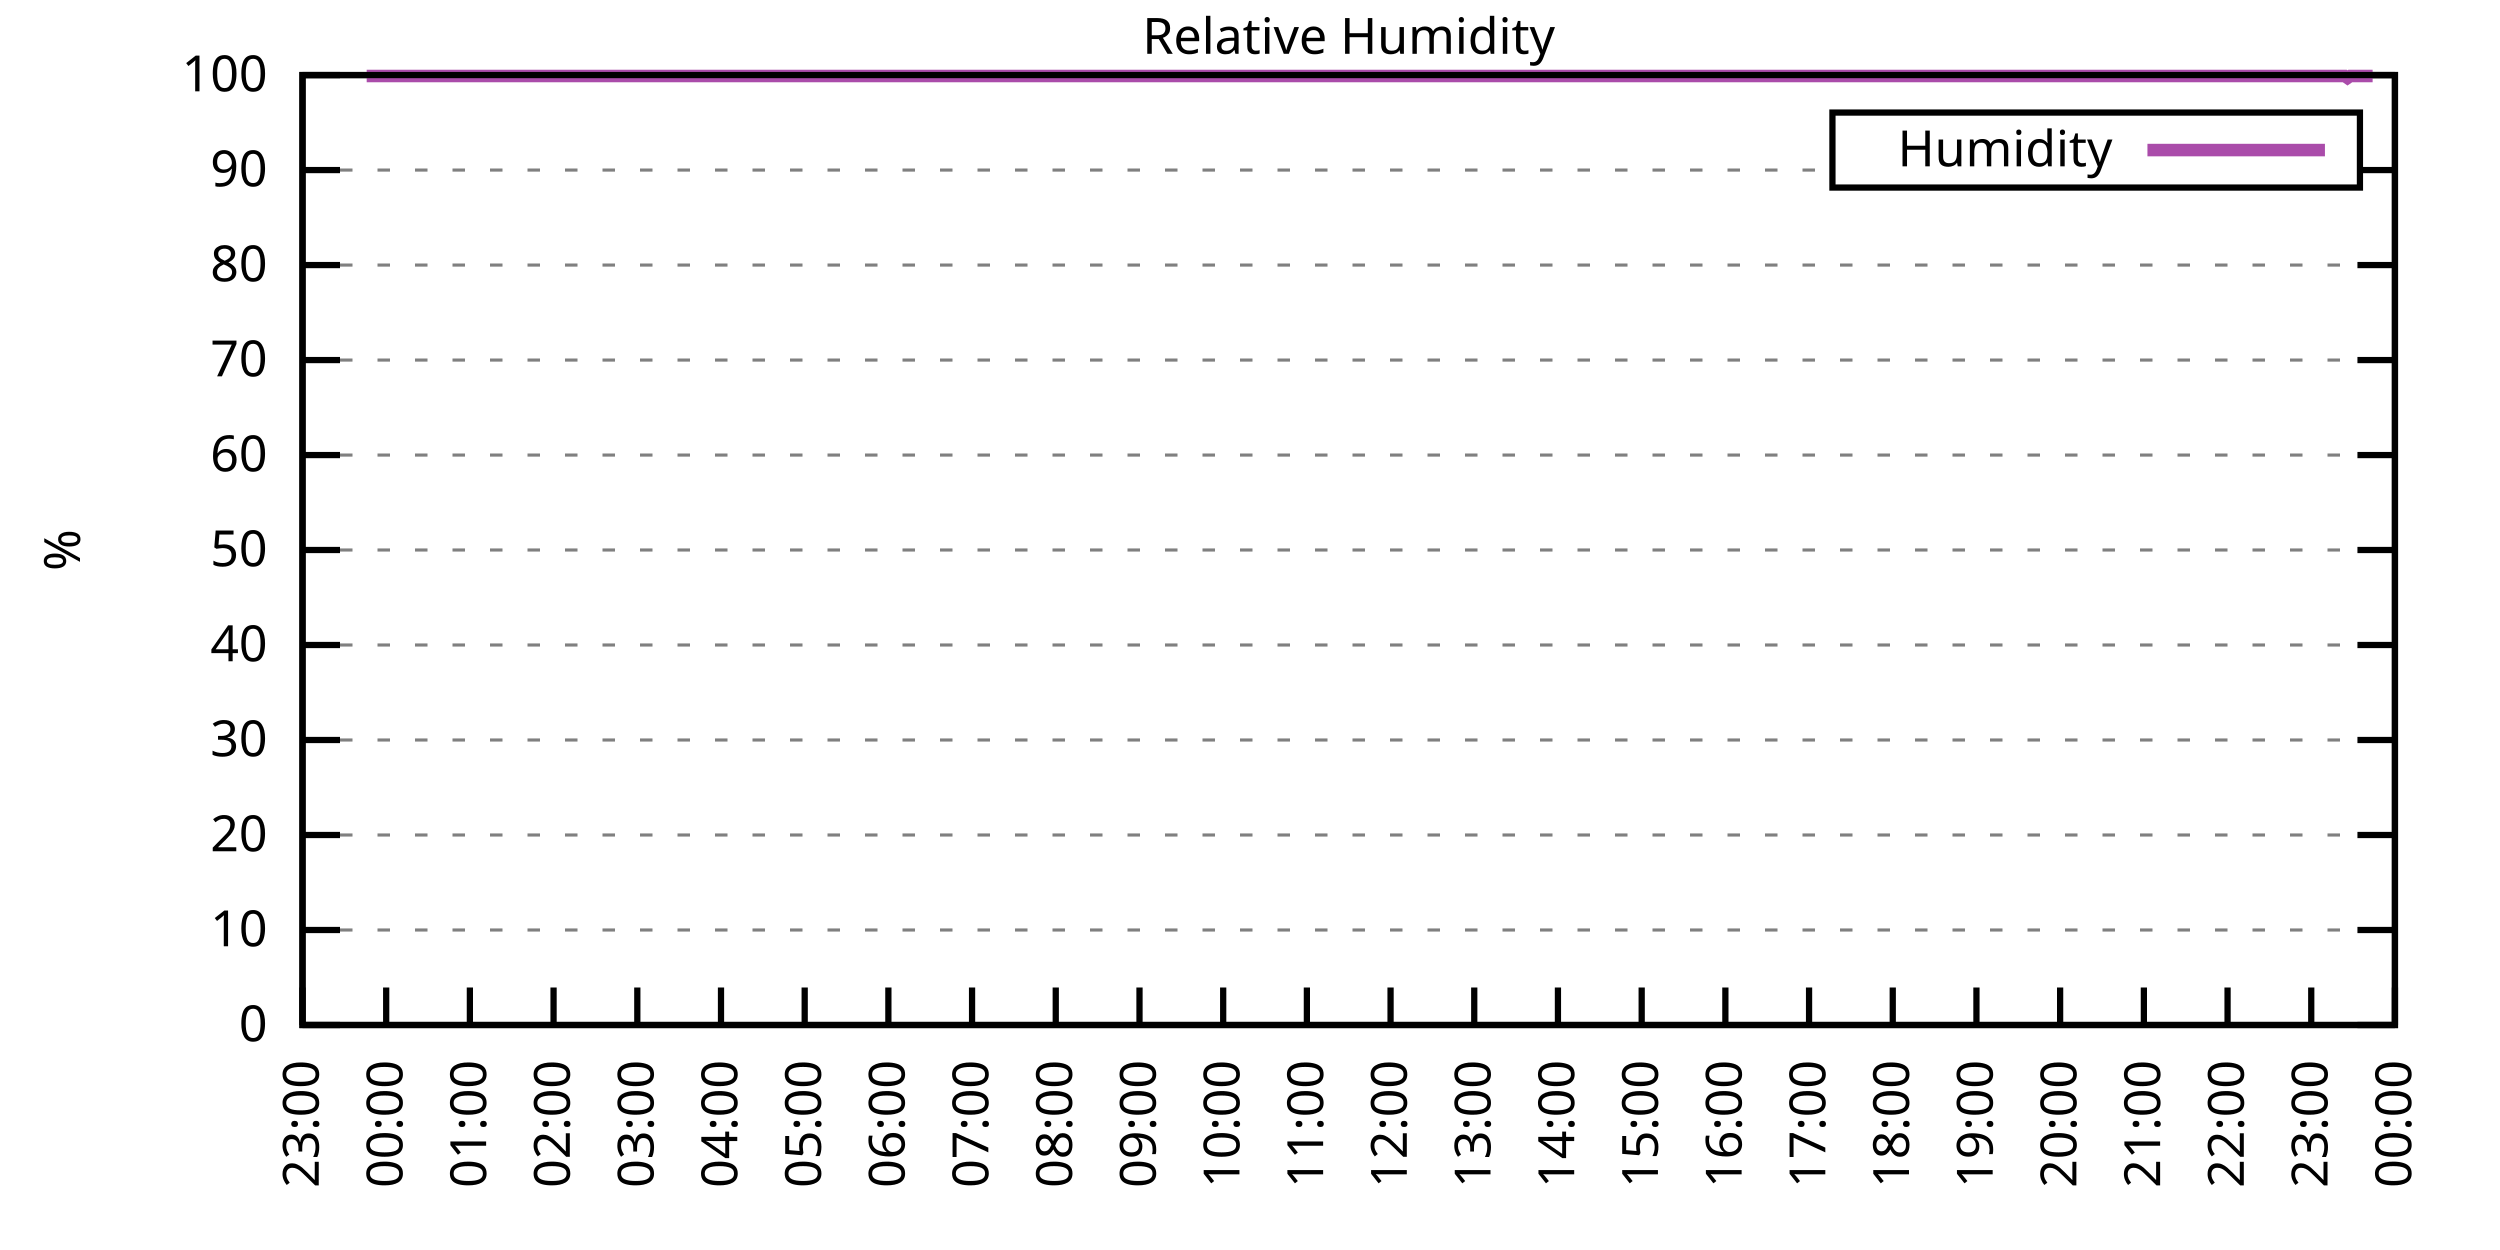
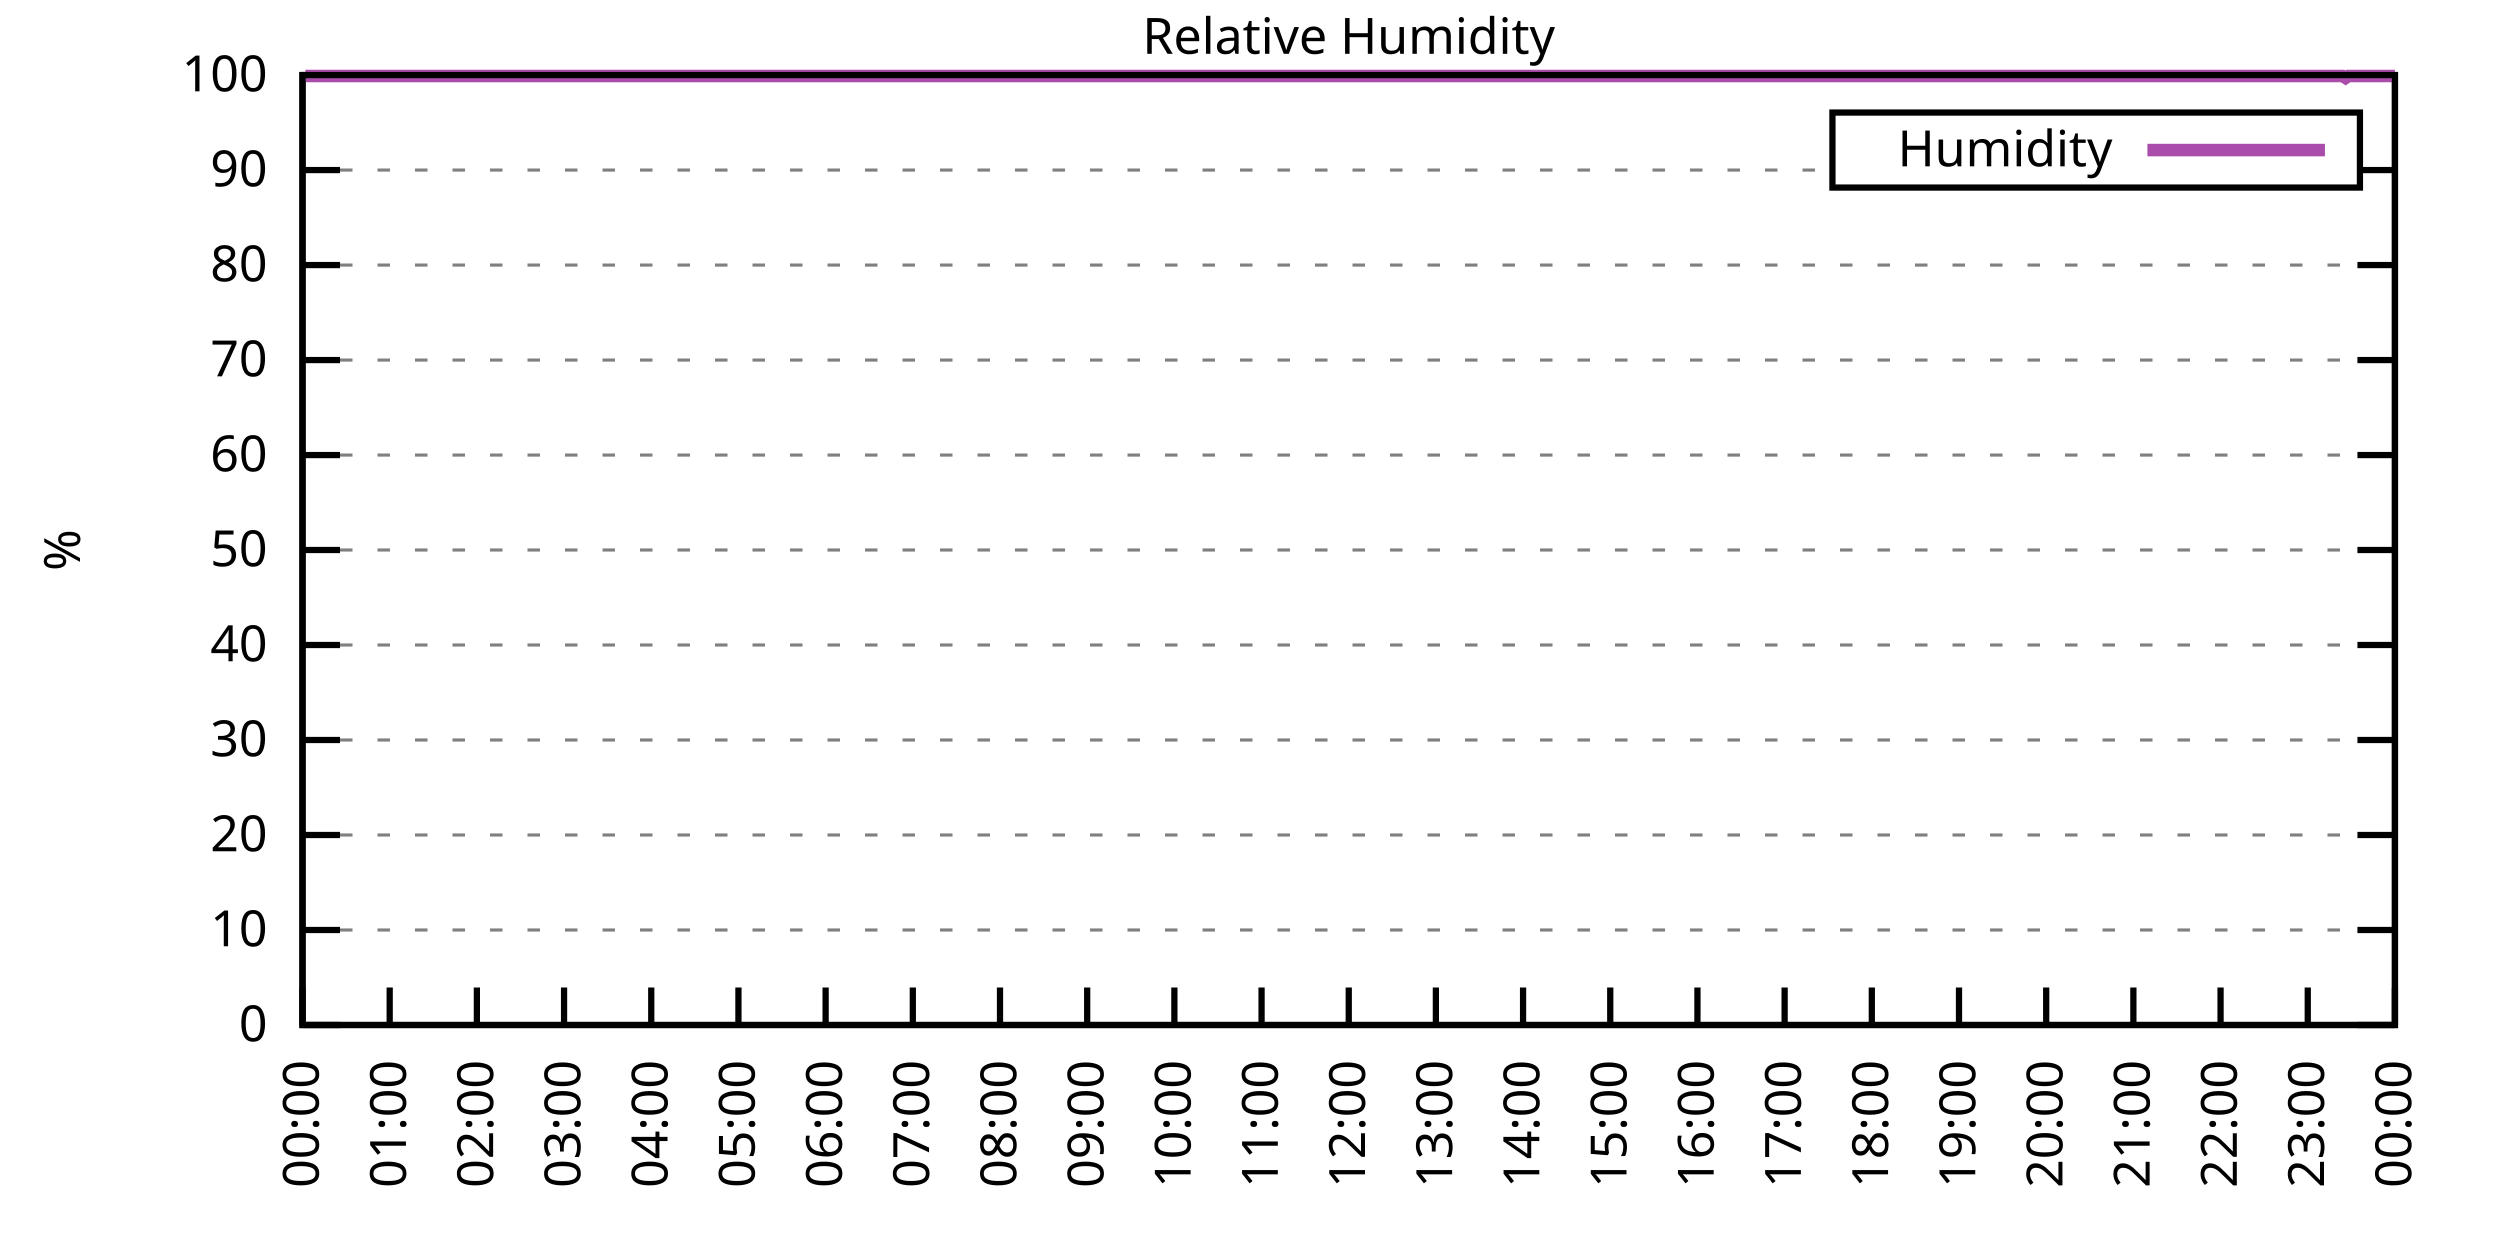
<svg xmlns="http://www.w3.org/2000/svg" xmlns:xlink="http://www.w3.org/1999/xlink" width="400" height="200" viewBox="0 0 400 200">
  <g id="gnuplot_canvas">
    <rect x="0" y="0" width="400" height="200" fill="none" />
    <defs>
      <circle id="gpDot" r="0.5" stroke-width="0.5" stroke="currentColor" />
      <path id="gpPt0" stroke-width="0.333" stroke="currentColor" d="M-1,0 h2 M0,-1 v2" />
      <path id="gpPt1" stroke-width="0.333" stroke="currentColor" d="M-1,-1 L1,1 M1,-1 L-1,1" />
      <path id="gpPt2" stroke-width="0.333" stroke="currentColor" d="M-1,0 L1,0 M0,-1 L0,1 M-1,-1 L1,1 M-1,1 L1,-1" />
      <rect id="gpPt3" stroke-width="0.333" stroke="currentColor" x="-1" y="-1" width="2" height="2" />
      <rect id="gpPt4" stroke-width="0.333" stroke="currentColor" fill="currentColor" x="-1" y="-1" width="2" height="2" />
      <circle id="gpPt5" stroke-width="0.333" stroke="currentColor" cx="0" cy="0" r="1" />
      <use xlink:href="#gpPt5" id="gpPt6" fill="currentColor" stroke="none" />
      <path id="gpPt7" stroke-width="0.333" stroke="currentColor" d="M0,-1.33 L-1.33,0.67 L1.33,0.67 z" />
      <use xlink:href="#gpPt7" id="gpPt8" fill="currentColor" stroke="none" />
      <use xlink:href="#gpPt7" id="gpPt9" stroke="currentColor" transform="rotate(180)" />
      <use xlink:href="#gpPt9" id="gpPt10" fill="currentColor" stroke="none" />
      <use xlink:href="#gpPt3" id="gpPt11" stroke="currentColor" transform="rotate(45)" />
      <use xlink:href="#gpPt11" id="gpPt12" fill="currentColor" stroke="none" />
      <path id="gpPt13" stroke-width="0.333" stroke="currentColor" d="M0,1.330 L1.265,0.411 L0.782,-1.067 L-0.782,-1.076 L-1.265,0.411 z" />
      <use xlink:href="#gpPt13" id="gpPt14" fill="currentColor" stroke="none" />
      <filter id="textbox" filterUnits="objectBoundingBox" x="0" y="0" height="1" width="1">
        <feFlood flood-color="white" flood-opacity="1" result="bgnd" />
        <feComposite in="SourceGraphic" in2="bgnd" operator="atop" />
      </filter>
      <filter id="greybox" filterUnits="objectBoundingBox" x="0" y="0" height="1" width="1">
        <feFlood flood-color="lightgrey" flood-opacity="1" result="grey" />
        <feComposite in="SourceGraphic" in2="grey" operator="atop" />
      </filter>
    </defs>
    <g fill="none" color="white" stroke="currentColor" stroke-width="1.00" stroke-linecap="butt" stroke-linejoin="miter">
</g>
    <g fill="none" color="black" stroke="currentColor" stroke-width="1.00" stroke-linecap="butt" stroke-linejoin="miter">
      <g stroke="none" shape-rendering="crispEdges">
        <polygon fill="rgb(255, 255, 255)" points="48.40,164.00 383.18,164.00 383.18,12.02 48.40,12.02 " />
      </g>
    </g>
    <g fill="none" color="black" stroke="currentColor" stroke-width="1.00" stroke-linecap="butt" stroke-linejoin="miter">
</g>
    <g fill="none" color="black" stroke="black" stroke-width="0.50" stroke-linecap="butt" stroke-linejoin="miter">
</g>
    <g fill="none" color="gray" stroke="currentColor" stroke-width="0.50" stroke-linecap="butt" stroke-linejoin="miter">
      <path stroke="gray" stroke-dasharray="2,4" class="gridline" d="M48.40,164.00 L383.19,164.00  " />
    </g>
    <g fill="none" color="gray" stroke="gray" stroke-width="1.00" stroke-linecap="butt" stroke-linejoin="miter">
</g>
    <g fill="none" color="black" stroke="currentColor" stroke-width="1.00" stroke-linecap="butt" stroke-linejoin="miter">
      <path stroke="black" d="M48.40,164.00 L54.40,164.00 M383.19,164.00 L377.19,164.00  " />
      <g transform="translate(42.80,166.60)" stroke="none" fill="black" font-family="Sans" font-size="8.00" text-anchor="end">
        <text>
          <tspan font-family="Sans"> 0</tspan>
        </text>
      </g>
    </g>
    <g fill="none" color="black" stroke="currentColor" stroke-width="1.00" stroke-linecap="butt" stroke-linejoin="miter">
</g>
    <g fill="none" color="black" stroke="black" stroke-width="0.50" stroke-linecap="butt" stroke-linejoin="miter">
</g>
    <g fill="none" color="gray" stroke="currentColor" stroke-width="0.50" stroke-linecap="butt" stroke-linejoin="miter">
      <path stroke="gray" stroke-dasharray="2,4" class="gridline" d="M48.40,148.80 L383.19,148.80  " />
    </g>
    <g fill="none" color="gray" stroke="gray" stroke-width="1.00" stroke-linecap="butt" stroke-linejoin="miter">
</g>
    <g fill="none" color="black" stroke="currentColor" stroke-width="1.00" stroke-linecap="butt" stroke-linejoin="miter">
      <path stroke="black" d="M48.40,148.80 L54.40,148.80 M383.19,148.80 L377.19,148.80  " />
      <g transform="translate(42.80,151.40)" stroke="none" fill="black" font-family="Sans" font-size="8.00" text-anchor="end">
        <text>
          <tspan font-family="Sans"> 10</tspan>
        </text>
      </g>
    </g>
    <g fill="none" color="black" stroke="currentColor" stroke-width="1.00" stroke-linecap="butt" stroke-linejoin="miter">
</g>
    <g fill="none" color="black" stroke="black" stroke-width="0.50" stroke-linecap="butt" stroke-linejoin="miter">
</g>
    <g fill="none" color="gray" stroke="currentColor" stroke-width="0.50" stroke-linecap="butt" stroke-linejoin="miter">
      <path stroke="gray" stroke-dasharray="2,4" class="gridline" d="M48.40,133.60 L383.19,133.60  " />
    </g>
    <g fill="none" color="gray" stroke="gray" stroke-width="1.00" stroke-linecap="butt" stroke-linejoin="miter">
</g>
    <g fill="none" color="black" stroke="currentColor" stroke-width="1.00" stroke-linecap="butt" stroke-linejoin="miter">
      <path stroke="black" d="M48.40,133.60 L54.40,133.60 M383.19,133.60 L377.19,133.60  " />
      <g transform="translate(42.80,136.20)" stroke="none" fill="black" font-family="Sans" font-size="8.00" text-anchor="end">
        <text>
          <tspan font-family="Sans"> 20</tspan>
        </text>
      </g>
    </g>
    <g fill="none" color="black" stroke="currentColor" stroke-width="1.00" stroke-linecap="butt" stroke-linejoin="miter">
</g>
    <g fill="none" color="black" stroke="black" stroke-width="0.50" stroke-linecap="butt" stroke-linejoin="miter">
</g>
    <g fill="none" color="gray" stroke="currentColor" stroke-width="0.50" stroke-linecap="butt" stroke-linejoin="miter">
      <path stroke="gray" stroke-dasharray="2,4" class="gridline" d="M48.40,118.40 L383.19,118.40  " />
    </g>
    <g fill="none" color="gray" stroke="gray" stroke-width="1.00" stroke-linecap="butt" stroke-linejoin="miter">
</g>
    <g fill="none" color="black" stroke="currentColor" stroke-width="1.00" stroke-linecap="butt" stroke-linejoin="miter">
      <path stroke="black" d="M48.40,118.40 L54.40,118.40 M383.19,118.40 L377.19,118.40  " />
      <g transform="translate(42.80,121.00)" stroke="none" fill="black" font-family="Sans" font-size="8.00" text-anchor="end">
        <text>
          <tspan font-family="Sans"> 30</tspan>
        </text>
      </g>
    </g>
    <g fill="none" color="black" stroke="currentColor" stroke-width="1.00" stroke-linecap="butt" stroke-linejoin="miter">
</g>
    <g fill="none" color="black" stroke="black" stroke-width="0.50" stroke-linecap="butt" stroke-linejoin="miter">
</g>
    <g fill="none" color="gray" stroke="currentColor" stroke-width="0.50" stroke-linecap="butt" stroke-linejoin="miter">
      <path stroke="gray" stroke-dasharray="2,4" class="gridline" d="M48.40,103.20 L383.19,103.20  " />
    </g>
    <g fill="none" color="gray" stroke="gray" stroke-width="1.00" stroke-linecap="butt" stroke-linejoin="miter">
</g>
    <g fill="none" color="black" stroke="currentColor" stroke-width="1.00" stroke-linecap="butt" stroke-linejoin="miter">
      <path stroke="black" d="M48.40,103.20 L54.40,103.20 M383.19,103.20 L377.19,103.20  " />
      <g transform="translate(42.80,105.80)" stroke="none" fill="black" font-family="Sans" font-size="8.00" text-anchor="end">
        <text>
          <tspan font-family="Sans"> 40</tspan>
        </text>
      </g>
    </g>
    <g fill="none" color="black" stroke="currentColor" stroke-width="1.00" stroke-linecap="butt" stroke-linejoin="miter">
</g>
    <g fill="none" color="black" stroke="black" stroke-width="0.50" stroke-linecap="butt" stroke-linejoin="miter">
</g>
    <g fill="none" color="gray" stroke="currentColor" stroke-width="0.50" stroke-linecap="butt" stroke-linejoin="miter">
      <path stroke="gray" stroke-dasharray="2,4" class="gridline" d="M48.40,88.00 L383.19,88.00  " />
    </g>
    <g fill="none" color="gray" stroke="gray" stroke-width="1.00" stroke-linecap="butt" stroke-linejoin="miter">
</g>
    <g fill="none" color="black" stroke="currentColor" stroke-width="1.00" stroke-linecap="butt" stroke-linejoin="miter">
      <path stroke="black" d="M48.40,88.00 L54.40,88.00 M383.19,88.00 L377.19,88.00  " />
      <g transform="translate(42.80,90.60)" stroke="none" fill="black" font-family="Sans" font-size="8.00" text-anchor="end">
        <text>
          <tspan font-family="Sans"> 50</tspan>
        </text>
      </g>
    </g>
    <g fill="none" color="black" stroke="currentColor" stroke-width="1.00" stroke-linecap="butt" stroke-linejoin="miter">
</g>
    <g fill="none" color="black" stroke="black" stroke-width="0.50" stroke-linecap="butt" stroke-linejoin="miter">
</g>
    <g fill="none" color="gray" stroke="currentColor" stroke-width="0.50" stroke-linecap="butt" stroke-linejoin="miter">
      <path stroke="gray" stroke-dasharray="2,4" class="gridline" d="M48.40,72.81 L383.19,72.81  " />
    </g>
    <g fill="none" color="gray" stroke="gray" stroke-width="1.00" stroke-linecap="butt" stroke-linejoin="miter">
</g>
    <g fill="none" color="black" stroke="currentColor" stroke-width="1.00" stroke-linecap="butt" stroke-linejoin="miter">
      <path stroke="black" d="M48.40,72.81 L54.40,72.81 M383.19,72.81 L377.19,72.81  " />
      <g transform="translate(42.80,75.41)" stroke="none" fill="black" font-family="Sans" font-size="8.00" text-anchor="end">
        <text>
          <tspan font-family="Sans"> 60</tspan>
        </text>
      </g>
    </g>
    <g fill="none" color="black" stroke="currentColor" stroke-width="1.00" stroke-linecap="butt" stroke-linejoin="miter">
</g>
    <g fill="none" color="black" stroke="black" stroke-width="0.50" stroke-linecap="butt" stroke-linejoin="miter">
</g>
    <g fill="none" color="gray" stroke="currentColor" stroke-width="0.50" stroke-linecap="butt" stroke-linejoin="miter">
      <path stroke="gray" stroke-dasharray="2,4" class="gridline" d="M48.40,57.61 L383.19,57.61  " />
    </g>
    <g fill="none" color="gray" stroke="gray" stroke-width="1.00" stroke-linecap="butt" stroke-linejoin="miter">
</g>
    <g fill="none" color="black" stroke="currentColor" stroke-width="1.00" stroke-linecap="butt" stroke-linejoin="miter">
      <path stroke="black" d="M48.40,57.61 L54.40,57.61 M383.19,57.61 L377.19,57.61  " />
      <g transform="translate(42.80,60.21)" stroke="none" fill="black" font-family="Sans" font-size="8.00" text-anchor="end">
        <text>
          <tspan font-family="Sans"> 70</tspan>
        </text>
      </g>
    </g>
    <g fill="none" color="black" stroke="currentColor" stroke-width="1.00" stroke-linecap="butt" stroke-linejoin="miter">
</g>
    <g fill="none" color="black" stroke="black" stroke-width="0.50" stroke-linecap="butt" stroke-linejoin="miter">
</g>
    <g fill="none" color="gray" stroke="currentColor" stroke-width="0.50" stroke-linecap="butt" stroke-linejoin="miter">
      <path stroke="gray" stroke-dasharray="2,4" class="gridline" d="M48.40,42.41 L383.19,42.41  " />
    </g>
    <g fill="none" color="gray" stroke="gray" stroke-width="1.00" stroke-linecap="butt" stroke-linejoin="miter">
</g>
    <g fill="none" color="black" stroke="currentColor" stroke-width="1.00" stroke-linecap="butt" stroke-linejoin="miter">
      <path stroke="black" d="M48.40,42.41 L54.40,42.41 M383.19,42.41 L377.19,42.41  " />
      <g transform="translate(42.80,45.01)" stroke="none" fill="black" font-family="Sans" font-size="8.00" text-anchor="end">
        <text>
          <tspan font-family="Sans"> 80</tspan>
        </text>
      </g>
    </g>
    <g fill="none" color="black" stroke="currentColor" stroke-width="1.00" stroke-linecap="butt" stroke-linejoin="miter">
</g>
    <g fill="none" color="black" stroke="black" stroke-width="0.50" stroke-linecap="butt" stroke-linejoin="miter">
</g>
    <g fill="none" color="gray" stroke="currentColor" stroke-width="0.50" stroke-linecap="butt" stroke-linejoin="miter">
      <path stroke="gray" stroke-dasharray="2,4" class="gridline" d="M48.40,27.21 L293.19,27.21 M377.59,27.21 L383.19,27.21  " />
    </g>
    <g fill="none" color="gray" stroke="gray" stroke-width="1.00" stroke-linecap="butt" stroke-linejoin="miter">
</g>
    <g fill="none" color="black" stroke="currentColor" stroke-width="1.00" stroke-linecap="butt" stroke-linejoin="miter">
      <path stroke="black" d="M48.40,27.21 L54.40,27.21 M383.19,27.21 L377.19,27.21  " />
      <g transform="translate(42.80,29.81)" stroke="none" fill="black" font-family="Sans" font-size="8.00" text-anchor="end">
        <text>
          <tspan font-family="Sans"> 90</tspan>
        </text>
      </g>
    </g>
    <g fill="none" color="black" stroke="currentColor" stroke-width="1.00" stroke-linecap="butt" stroke-linejoin="miter">
</g>
    <g fill="none" color="black" stroke="black" stroke-width="0.50" stroke-linecap="butt" stroke-linejoin="miter">
</g>
    <g fill="none" color="gray" stroke="currentColor" stroke-width="0.50" stroke-linecap="butt" stroke-linejoin="miter">
      <path stroke="gray" stroke-dasharray="2,4" class="gridline" d="M48.40,12.01 L383.19,12.01  " />
    </g>
    <g fill="none" color="gray" stroke="gray" stroke-width="1.00" stroke-linecap="butt" stroke-linejoin="miter">
</g>
    <g fill="none" color="black" stroke="currentColor" stroke-width="1.00" stroke-linecap="butt" stroke-linejoin="miter">
      <path stroke="black" d="M48.40,12.01 L54.40,12.01 M383.19,12.01 L377.19,12.01  " />
      <g transform="translate(42.80,14.61)" stroke="none" fill="black" font-family="Sans" font-size="8.00" text-anchor="end">
        <text>
          <tspan font-family="Sans"> 100</tspan>
        </text>
      </g>
    </g>
    <g fill="none" color="black" stroke="currentColor" stroke-width="1.00" stroke-linecap="butt" stroke-linejoin="miter">
      <path stroke="black" d="M48.40,164.00 L48.40,158.00  " />
      <g transform="translate(51.00,169.60) rotate(270.00)" stroke="none" fill="black" font-family="Sans" font-size="8.00" text-anchor="end">
        <text>
-           <tspan font-family="Sans">23:00</tspan>
-         </text>
-       </g>
-     </g>
-     <g fill="none" color="black" stroke="currentColor" stroke-width="1.00" stroke-linecap="butt" stroke-linejoin="miter">
-       <path stroke="black" d="M61.79,164.00 L61.79,158.00  " />
-       <g transform="translate(64.39,169.60) rotate(270.00)" stroke="none" fill="black" font-family="Sans" font-size="8.00" text-anchor="end">
-         <text>
          <tspan font-family="Sans">00:00</tspan>
        </text>
      </g>
    </g>
    <g fill="none" color="black" stroke="currentColor" stroke-width="1.00" stroke-linecap="butt" stroke-linejoin="miter">
-       <path stroke="black" d="M75.18,164.00 L75.18,158.00  " />
-       <g transform="translate(77.78,169.60) rotate(270.00)" stroke="none" fill="black" font-family="Sans" font-size="8.00" text-anchor="end">
+       <path stroke="black" d="M62.35,164.00 L62.35,158.00  " />
+       <g transform="translate(64.95,169.60) rotate(270.00)" stroke="none" fill="black" font-family="Sans" font-size="8.00" text-anchor="end">
        <text>
          <tspan font-family="Sans">01:00</tspan>
        </text>
      </g>
    </g>
    <g fill="none" color="black" stroke="currentColor" stroke-width="1.00" stroke-linecap="butt" stroke-linejoin="miter">
-       <path stroke="black" d="M88.57,164.00 L88.57,158.00  " />
-       <g transform="translate(91.17,169.60) rotate(270.00)" stroke="none" fill="black" font-family="Sans" font-size="8.00" text-anchor="end">
+       <path stroke="black" d="M76.30,164.00 L76.30,158.00  " />
+       <g transform="translate(78.90,169.60) rotate(270.00)" stroke="none" fill="black" font-family="Sans" font-size="8.00" text-anchor="end">
        <text>
          <tspan font-family="Sans">02:00</tspan>
        </text>
      </g>
    </g>
    <g fill="none" color="black" stroke="currentColor" stroke-width="1.00" stroke-linecap="butt" stroke-linejoin="miter">
-       <path stroke="black" d="M101.97,164.00 L101.97,158.00  " />
-       <g transform="translate(104.57,169.60) rotate(270.00)" stroke="none" fill="black" font-family="Sans" font-size="8.00" text-anchor="end">
+       <path stroke="black" d="M90.25,164.00 L90.25,158.00  " />
+       <g transform="translate(92.85,169.60) rotate(270.00)" stroke="none" fill="black" font-family="Sans" font-size="8.00" text-anchor="end">
        <text>
          <tspan font-family="Sans">03:00</tspan>
        </text>
      </g>
    </g>
    <g fill="none" color="black" stroke="currentColor" stroke-width="1.00" stroke-linecap="butt" stroke-linejoin="miter">
-       <path stroke="black" d="M115.36,164.00 L115.36,158.00  " />
-       <g transform="translate(117.96,169.60) rotate(270.00)" stroke="none" fill="black" font-family="Sans" font-size="8.00" text-anchor="end">
+       <path stroke="black" d="M104.20,164.00 L104.20,158.00  " />
+       <g transform="translate(106.80,169.60) rotate(270.00)" stroke="none" fill="black" font-family="Sans" font-size="8.00" text-anchor="end">
        <text>
          <tspan font-family="Sans">04:00</tspan>
        </text>
      </g>
    </g>
    <g fill="none" color="black" stroke="currentColor" stroke-width="1.00" stroke-linecap="butt" stroke-linejoin="miter">
-       <path stroke="black" d="M128.75,164.00 L128.75,158.00  " />
-       <g transform="translate(131.35,169.60) rotate(270.00)" stroke="none" fill="black" font-family="Sans" font-size="8.00" text-anchor="end">
+       <path stroke="black" d="M118.15,164.00 L118.15,158.00  " />
+       <g transform="translate(120.75,169.60) rotate(270.00)" stroke="none" fill="black" font-family="Sans" font-size="8.00" text-anchor="end">
        <text>
          <tspan font-family="Sans">05:00</tspan>
        </text>
      </g>
    </g>
    <g fill="none" color="black" stroke="currentColor" stroke-width="1.00" stroke-linecap="butt" stroke-linejoin="miter">
-       <path stroke="black" d="M142.14,164.00 L142.14,158.00  " />
-       <g transform="translate(144.74,169.60) rotate(270.00)" stroke="none" fill="black" font-family="Sans" font-size="8.00" text-anchor="end">
+       <path stroke="black" d="M132.10,164.00 L132.10,158.00  " />
+       <g transform="translate(134.70,169.60) rotate(270.00)" stroke="none" fill="black" font-family="Sans" font-size="8.00" text-anchor="end">
        <text>
          <tspan font-family="Sans">06:00</tspan>
        </text>
      </g>
    </g>
    <g fill="none" color="black" stroke="currentColor" stroke-width="1.00" stroke-linecap="butt" stroke-linejoin="miter">
-       <path stroke="black" d="M155.53,164.00 L155.53,158.00  " />
-       <g transform="translate(158.13,169.60) rotate(270.00)" stroke="none" fill="black" font-family="Sans" font-size="8.00" text-anchor="end">
+       <path stroke="black" d="M146.05,164.00 L146.05,158.00  " />
+       <g transform="translate(148.65,169.60) rotate(270.00)" stroke="none" fill="black" font-family="Sans" font-size="8.00" text-anchor="end">
        <text>
          <tspan font-family="Sans">07:00</tspan>
        </text>
      </g>
    </g>
    <g fill="none" color="black" stroke="currentColor" stroke-width="1.00" stroke-linecap="butt" stroke-linejoin="miter">
-       <path stroke="black" d="M168.92,164.00 L168.92,158.00  " />
-       <g transform="translate(171.52,169.60) rotate(270.00)" stroke="none" fill="black" font-family="Sans" font-size="8.00" text-anchor="end">
+       <path stroke="black" d="M160.00,164.00 L160.00,158.00  " />
+       <g transform="translate(162.60,169.60) rotate(270.00)" stroke="none" fill="black" font-family="Sans" font-size="8.00" text-anchor="end">
        <text>
          <tspan font-family="Sans">08:00</tspan>
        </text>
      </g>
    </g>
    <g fill="none" color="black" stroke="currentColor" stroke-width="1.00" stroke-linecap="butt" stroke-linejoin="miter">
-       <path stroke="black" d="M182.32,164.00 L182.32,158.00  " />
-       <g transform="translate(184.92,169.60) rotate(270.00)" stroke="none" fill="black" font-family="Sans" font-size="8.00" text-anchor="end">
+       <path stroke="black" d="M173.95,164.00 L173.95,158.00  " />
+       <g transform="translate(176.55,169.60) rotate(270.00)" stroke="none" fill="black" font-family="Sans" font-size="8.00" text-anchor="end">
        <text>
          <tspan font-family="Sans">09:00</tspan>
        </text>
      </g>
    </g>
    <g fill="none" color="black" stroke="currentColor" stroke-width="1.00" stroke-linecap="butt" stroke-linejoin="miter">
-       <path stroke="black" d="M195.71,164.00 L195.71,158.00  " />
-       <g transform="translate(198.31,169.60) rotate(270.00)" stroke="none" fill="black" font-family="Sans" font-size="8.00" text-anchor="end">
+       <path stroke="black" d="M187.90,164.00 L187.90,158.00  " />
+       <g transform="translate(190.50,169.60) rotate(270.00)" stroke="none" fill="black" font-family="Sans" font-size="8.00" text-anchor="end">
        <text>
          <tspan font-family="Sans">10:00</tspan>
        </text>
      </g>
    </g>
    <g fill="none" color="black" stroke="currentColor" stroke-width="1.00" stroke-linecap="butt" stroke-linejoin="miter">
-       <path stroke="black" d="M209.10,164.00 L209.10,158.00  " />
-       <g transform="translate(211.70,169.60) rotate(270.00)" stroke="none" fill="black" font-family="Sans" font-size="8.00" text-anchor="end">
+       <path stroke="black" d="M201.85,164.00 L201.85,158.00  " />
+       <g transform="translate(204.45,169.60) rotate(270.00)" stroke="none" fill="black" font-family="Sans" font-size="8.00" text-anchor="end">
        <text>
          <tspan font-family="Sans">11:00</tspan>
        </text>
      </g>
    </g>
    <g fill="none" color="black" stroke="currentColor" stroke-width="1.00" stroke-linecap="butt" stroke-linejoin="miter">
-       <path stroke="black" d="M222.49,164.00 L222.49,158.00  " />
-       <g transform="translate(225.09,169.60) rotate(270.00)" stroke="none" fill="black" font-family="Sans" font-size="8.00" text-anchor="end">
+       <path stroke="black" d="M215.80,164.00 L215.80,158.00  " />
+       <g transform="translate(218.40,169.60) rotate(270.00)" stroke="none" fill="black" font-family="Sans" font-size="8.00" text-anchor="end">
        <text>
          <tspan font-family="Sans">12:00</tspan>
        </text>
      </g>
    </g>
    <g fill="none" color="black" stroke="currentColor" stroke-width="1.00" stroke-linecap="butt" stroke-linejoin="miter">
-       <path stroke="black" d="M235.88,164.00 L235.88,158.00  " />
-       <g transform="translate(238.48,169.60) rotate(270.00)" stroke="none" fill="black" font-family="Sans" font-size="8.00" text-anchor="end">
+       <path stroke="black" d="M229.74,164.00 L229.74,158.00  " />
+       <g transform="translate(232.34,169.60) rotate(270.00)" stroke="none" fill="black" font-family="Sans" font-size="8.00" text-anchor="end">
        <text>
          <tspan font-family="Sans">13:00</tspan>
        </text>
      </g>
    </g>
    <g fill="none" color="black" stroke="currentColor" stroke-width="1.00" stroke-linecap="butt" stroke-linejoin="miter">
-       <path stroke="black" d="M249.27,164.00 L249.27,158.00  " />
-       <g transform="translate(251.87,169.60) rotate(270.00)" stroke="none" fill="black" font-family="Sans" font-size="8.00" text-anchor="end">
+       <path stroke="black" d="M243.69,164.00 L243.69,158.00  " />
+       <g transform="translate(246.29,169.60) rotate(270.00)" stroke="none" fill="black" font-family="Sans" font-size="8.00" text-anchor="end">
        <text>
          <tspan font-family="Sans">14:00</tspan>
        </text>
      </g>
    </g>
    <g fill="none" color="black" stroke="currentColor" stroke-width="1.00" stroke-linecap="butt" stroke-linejoin="miter">
-       <path stroke="black" d="M262.67,164.00 L262.67,158.00  " />
-       <g transform="translate(265.27,169.60) rotate(270.00)" stroke="none" fill="black" font-family="Sans" font-size="8.00" text-anchor="end">
+       <path stroke="black" d="M257.64,164.00 L257.64,158.00  " />
+       <g transform="translate(260.24,169.60) rotate(270.00)" stroke="none" fill="black" font-family="Sans" font-size="8.00" text-anchor="end">
        <text>
          <tspan font-family="Sans">15:00</tspan>
        </text>
      </g>
    </g>
    <g fill="none" color="black" stroke="currentColor" stroke-width="1.00" stroke-linecap="butt" stroke-linejoin="miter">
-       <path stroke="black" d="M276.06,164.00 L276.06,158.00  " />
-       <g transform="translate(278.66,169.60) rotate(270.00)" stroke="none" fill="black" font-family="Sans" font-size="8.00" text-anchor="end">
+       <path stroke="black" d="M271.59,164.00 L271.59,158.00  " />
+       <g transform="translate(274.19,169.60) rotate(270.00)" stroke="none" fill="black" font-family="Sans" font-size="8.00" text-anchor="end">
        <text>
          <tspan font-family="Sans">16:00</tspan>
        </text>
      </g>
    </g>
    <g fill="none" color="black" stroke="currentColor" stroke-width="1.00" stroke-linecap="butt" stroke-linejoin="miter">
-       <path stroke="black" d="M289.45,164.00 L289.45,158.00  " />
-       <g transform="translate(292.05,169.60) rotate(270.00)" stroke="none" fill="black" font-family="Sans" font-size="8.00" text-anchor="end">
+       <path stroke="black" d="M285.54,164.00 L285.54,158.00  " />
+       <g transform="translate(288.14,169.60) rotate(270.00)" stroke="none" fill="black" font-family="Sans" font-size="8.00" text-anchor="end">
        <text>
          <tspan font-family="Sans">17:00</tspan>
        </text>
      </g>
    </g>
    <g fill="none" color="black" stroke="currentColor" stroke-width="1.00" stroke-linecap="butt" stroke-linejoin="miter">
-       <path stroke="black" d="M302.84,164.00 L302.84,158.00  " />
-       <g transform="translate(305.44,169.60) rotate(270.00)" stroke="none" fill="black" font-family="Sans" font-size="8.00" text-anchor="end">
+       <path stroke="black" d="M299.49,164.00 L299.49,158.00  " />
+       <g transform="translate(302.09,169.60) rotate(270.00)" stroke="none" fill="black" font-family="Sans" font-size="8.00" text-anchor="end">
        <text>
          <tspan font-family="Sans">18:00</tspan>
        </text>
      </g>
    </g>
    <g fill="none" color="black" stroke="currentColor" stroke-width="1.00" stroke-linecap="butt" stroke-linejoin="miter">
-       <path stroke="black" d="M316.23,164.00 L316.23,158.00  " />
-       <g transform="translate(318.83,169.60) rotate(270.00)" stroke="none" fill="black" font-family="Sans" font-size="8.00" text-anchor="end">
+       <path stroke="black" d="M313.44,164.00 L313.44,158.00  " />
+       <g transform="translate(316.04,169.60) rotate(270.00)" stroke="none" fill="black" font-family="Sans" font-size="8.00" text-anchor="end">
        <text>
          <tspan font-family="Sans">19:00</tspan>
        </text>
      </g>
    </g>
    <g fill="none" color="black" stroke="currentColor" stroke-width="1.00" stroke-linecap="butt" stroke-linejoin="miter">
-       <path stroke="black" d="M329.62,164.00 L329.62,158.00  " />
-       <g transform="translate(332.22,169.60) rotate(270.00)" stroke="none" fill="black" font-family="Sans" font-size="8.00" text-anchor="end">
+       <path stroke="black" d="M327.39,164.00 L327.39,158.00  " />
+       <g transform="translate(329.99,169.60) rotate(270.00)" stroke="none" fill="black" font-family="Sans" font-size="8.00" text-anchor="end">
        <text>
          <tspan font-family="Sans">20:00</tspan>
        </text>
      </g>
    </g>
    <g fill="none" color="black" stroke="currentColor" stroke-width="1.00" stroke-linecap="butt" stroke-linejoin="miter">
-       <path stroke="black" d="M343.02,164.00 L343.02,158.00  " />
-       <g transform="translate(345.62,169.60) rotate(270.00)" stroke="none" fill="black" font-family="Sans" font-size="8.00" text-anchor="end">
+       <path stroke="black" d="M341.34,164.00 L341.34,158.00  " />
+       <g transform="translate(343.94,169.60) rotate(270.00)" stroke="none" fill="black" font-family="Sans" font-size="8.00" text-anchor="end">
        <text>
          <tspan font-family="Sans">21:00</tspan>
        </text>
      </g>
    </g>
    <g fill="none" color="black" stroke="currentColor" stroke-width="1.00" stroke-linecap="butt" stroke-linejoin="miter">
-       <path stroke="black" d="M356.41,164.00 L356.41,158.00  " />
-       <g transform="translate(359.01,169.60) rotate(270.00)" stroke="none" fill="black" font-family="Sans" font-size="8.00" text-anchor="end">
+       <path stroke="black" d="M355.29,164.00 L355.29,158.00  " />
+       <g transform="translate(357.89,169.60) rotate(270.00)" stroke="none" fill="black" font-family="Sans" font-size="8.00" text-anchor="end">
        <text>
          <tspan font-family="Sans">22:00</tspan>
        </text>
      </g>
    </g>
    <g fill="none" color="black" stroke="currentColor" stroke-width="1.00" stroke-linecap="butt" stroke-linejoin="miter">
-       <path stroke="black" d="M369.80,164.00 L369.80,158.00  " />
-       <g transform="translate(372.40,169.60) rotate(270.00)" stroke="none" fill="black" font-family="Sans" font-size="8.00" text-anchor="end">
+       <path stroke="black" d="M369.24,164.00 L369.24,158.00  " />
+       <g transform="translate(371.84,169.60) rotate(270.00)" stroke="none" fill="black" font-family="Sans" font-size="8.00" text-anchor="end">
        <text>
          <tspan font-family="Sans">23:00</tspan>
        </text>
      </g>
    </g>
    <g fill="none" color="black" stroke="currentColor" stroke-width="1.00" stroke-linecap="butt" stroke-linejoin="miter">
      <path stroke="black" d="M383.19,164.00 L383.19,158.00  " />
      <g transform="translate(385.79,169.60) rotate(270.00)" stroke="none" fill="black" font-family="Sans" font-size="8.00" text-anchor="end">
        <text>
          <tspan font-family="Sans">00:00</tspan>
        </text>
      </g>
    </g>
    <g fill="none" color="black" stroke="currentColor" stroke-width="1.00" stroke-linecap="butt" stroke-linejoin="miter">
</g>
    <g fill="none" color="black" stroke="currentColor" stroke-width="1.00" stroke-linecap="butt" stroke-linejoin="miter">
      <path stroke="black" d="M48.40,12.01 L48.40,164.00 L383.19,164.00 L383.19,12.01 L48.40,12.01 Z  " />
    </g>
    <g fill="none" color="black" stroke="currentColor" stroke-width="1.00" stroke-linecap="butt" stroke-linejoin="miter">
</g>
    <g fill="none" color="black" stroke="currentColor" stroke-width="1.00" stroke-linecap="butt" stroke-linejoin="miter">
      <path stroke="black" d="M293.19,30.01 L293.19,18.01 L377.59,18.01 L377.59,30.01 L293.19,30.01 Z  " />
    </g>
    <g id="Relative_Humidity_plot_1">
      <g fill="none" color="white" stroke="black" stroke-width="2.00" stroke-linecap="butt" stroke-linejoin="miter">
</g>
      <g fill="none" color="black" stroke="currentColor" stroke-width="2.00" stroke-linecap="butt" stroke-linejoin="miter">
        <g transform="translate(337.99,26.61)" stroke="none" fill="black" font-family="Sans" font-size="8.00" text-anchor="end">
          <text>
            <tspan font-family="Sans">Humidity</tspan>
          </text>
        </g>
      </g>
      <g fill="none" color="black" stroke="currentColor" stroke-width="2.00" stroke-linecap="butt" stroke-linejoin="miter">
-         <path stroke="rgb(170,  76, 170)" d="M343.59,24.01 L371.99,24.01 M58.67,12.16 L59.11,12.16 L59.56,12.16 L60.01,12.16 L60.45,12.16 L60.90,12.16   L61.35,12.16 L61.79,12.16 L62.24,12.16 L62.68,12.16 L63.13,12.16 L63.58,12.16 L64.02,12.16 L64.47,12.16   L64.92,12.16 L65.36,12.16 L65.81,12.16 L66.26,12.16 L66.70,12.16 L67.15,12.16 L67.59,12.16 L68.04,12.16   L68.49,12.16 L68.93,12.16 L69.38,12.16 L69.83,12.16 L70.27,12.16 L70.72,12.16 L71.17,12.16 L71.61,12.16   L72.06,12.16 L72.50,12.16 L72.95,12.16 L73.40,12.16 L73.84,12.16 L74.29,12.16 L74.74,12.16 L75.18,12.16   L75.63,12.16 L76.08,12.16 L76.52,12.16 L76.97,12.16 L77.42,12.16 L77.86,12.16 L78.31,12.16 L78.75,12.16   L79.20,12.16 L79.65,12.16 L80.09,12.16 L80.54,12.16 L80.99,12.16 L81.43,12.16 L81.88,12.16 L82.33,12.16   L82.77,12.16 L83.22,12.16 L83.66,12.16 L84.11,12.16 L84.56,12.16 L85.00,12.16 L85.45,12.16 L85.90,12.16   L86.34,12.16 L86.79,12.16 L87.24,12.16 L87.68,12.16 L88.13,12.16 L88.57,12.16 L89.02,12.16 L89.47,12.16   L89.91,12.16 L90.36,12.16 L90.81,12.16 L91.25,12.16 L91.70,12.16 L92.15,12.16 L92.59,12.16 L93.04,12.16   L93.49,12.16 L93.93,12.16 L94.38,12.16 L94.82,12.16 L95.27,12.16 L95.72,12.16 L96.16,12.16 L96.61,12.16   L97.06,12.16 L97.50,12.16 L97.95,12.16 L98.40,12.16 L98.84,12.16 L99.29,12.16 L99.73,12.16 L100.18,12.16   L100.63,12.16 L101.07,12.16 L101.52,12.16 L101.97,12.16 L102.41,12.16 L102.86,12.16 L103.31,12.16 L103.75,12.16   L104.20,12.16 L104.64,12.16 L105.09,12.16 L105.54,12.16 L105.98,12.16 L106.43,12.16 L106.88,12.16 L107.32,12.16   L107.77,12.16 L108.22,12.16 L108.66,12.16 L109.11,12.16 L109.55,12.16 L110.00,12.16 L110.45,12.16 L110.89,12.16   L111.34,12.16 L111.79,12.16 L112.23,12.16 L112.68,12.16 L113.13,12.16 L113.57,12.16 L114.02,12.16 L114.47,12.16   L114.91,12.16 L115.36,12.16 L115.80,12.16 L116.25,12.16 L116.70,12.16 L117.14,12.16 L117.59,12.16 L118.04,12.16   L118.48,12.16 L118.93,12.16 L119.38,12.16 L119.82,12.16 L120.27,12.16 L120.71,12.16 L121.16,12.16 L121.61,12.16   L122.05,12.16 L122.50,12.16 L122.95,12.16 L123.39,12.16 L123.84,12.16 L124.29,12.16 L124.73,12.16 L125.18,12.16   L125.62,12.16 L126.07,12.16 L126.52,12.16 L126.96,12.16 L127.41,12.16 L127.86,12.16 L128.30,12.16 L128.75,12.16   L129.20,12.16 L129.64,12.16 L130.09,12.16 L130.54,12.16 L130.98,12.16 L131.43,12.16 L131.87,12.16 L132.32,12.16   L132.77,12.16 L133.21,12.16 L133.66,12.16 L134.11,12.16 L134.55,12.16 L135.00,12.16 L135.45,12.16 L135.89,12.16   L136.34,12.16 L136.78,12.16 L137.23,12.16 L137.68,12.16 L138.12,12.16 L138.57,12.16 L139.02,12.16 L139.46,12.16   L139.91,12.16 L140.36,12.16 L140.80,12.16 L141.25,12.16 L141.69,12.16 L142.14,12.16 L142.59,12.16 L143.03,12.16   L143.48,12.16 L143.93,12.16 L144.37,12.16 L144.82,12.16 L145.27,12.16 L145.71,12.16 L146.16,12.16 L146.61,12.16   L147.05,12.16 L147.50,12.16 L147.94,12.16 L148.39,12.16 L148.84,12.16 L149.28,12.16 L149.73,12.16 L150.18,12.16   L150.62,12.16 L151.07,12.16 L151.52,12.16 L151.96,12.16 L152.41,12.16 L152.85,12.16 L153.30,12.16 L153.75,12.16   L154.19,12.16 L154.64,12.16 L155.09,12.16 L155.53,12.16 L155.98,12.16 L156.43,12.16 L156.87,12.16 L157.32,12.16   L157.76,12.16 L158.21,12.16 L158.66,12.16 L159.10,12.16 L159.55,12.16 L160.00,12.16 L160.44,12.16 L160.89,12.16   L161.34,12.16 L161.78,12.16 L162.23,12.16 L162.67,12.16 L163.12,12.16 L163.57,12.16 L164.01,12.16 L164.46,12.16   L164.91,12.16 L165.35,12.16 L165.80,12.16 L166.25,12.16 L166.69,12.16 L167.14,12.16 L167.59,12.16 L168.03,12.16   L168.48,12.16 L168.92,12.16 L169.37,12.16 L169.82,12.16 L170.26,12.16 L170.71,12.16 L171.16,12.16 L171.60,12.16   L172.05,12.16 L172.50,12.16 L172.94,12.16 L173.39,12.16 L173.83,12.16 L174.28,12.16 L174.73,12.16 L175.17,12.16   L175.62,12.16 L176.07,12.16 L176.51,12.16 L176.96,12.16 L177.41,12.16 L177.85,12.16 L178.30,12.16 L178.74,12.16   L179.19,12.16 L179.64,12.16 L180.08,12.16 L180.53,12.16 L180.98,12.16 L181.42,12.16 L181.87,12.16 L182.32,12.16   L182.76,12.16 L183.21,12.16 L183.66,12.16 L184.10,12.16 L184.55,12.16 L184.99,12.16 L185.44,12.16 L185.89,12.16   L186.33,12.16 L186.78,12.16 L187.23,12.16 L187.67,12.16 L188.12,12.16 L188.57,12.16 L189.01,12.16 L189.46,12.16   L189.90,12.16 L190.35,12.16 L190.80,12.16 L191.24,12.16 L191.69,12.16 L192.14,12.16 L192.58,12.16 L193.03,12.16   L193.48,12.16 L193.92,12.16 L194.37,12.16 L194.81,12.16 L195.26,12.16 L195.71,12.16 L196.15,12.16 L196.60,12.16   L197.05,12.16 L197.49,12.16 L197.94,12.16 L198.39,12.16 L198.83,12.16 L199.28,12.16 L199.73,12.16 L200.17,12.16   L200.62,12.16 L201.06,12.16 L201.51,12.16 L201.96,12.16 L202.40,12.16 L202.85,12.16 L203.30,12.16 L203.74,12.16   L204.19,12.16 L204.64,12.16 L205.08,12.16 L205.53,12.16 L205.97,12.16 L206.42,12.16 L206.87,12.16 L207.31,12.16   L207.76,12.16 L208.21,12.16 L208.65,12.16 L209.10,12.16 L209.55,12.16 L209.99,12.16 L210.44,12.16 L210.88,12.16   L211.33,12.16 L211.78,12.16 L212.22,12.16 L212.67,12.16 L213.12,12.16 L213.56,12.16 L214.01,12.16 L214.46,12.16   L214.90,12.16 L215.35,12.16 L215.80,12.16 L216.24,12.16 L216.69,12.16 L217.13,12.16 L217.58,12.16 L218.03,12.16   L218.47,12.16 L218.92,12.16 L219.37,12.16 L219.81,12.16 L220.26,12.16 L220.71,12.16 L221.15,12.16 L221.60,12.16   L222.04,12.16 L222.49,12.16 L222.94,12.16 L223.38,12.16 L223.83,12.16 L224.28,12.16 L224.72,12.16 L225.17,12.16   L225.62,12.16 L226.06,12.16 L226.51,12.16 L226.95,12.16 L227.40,12.16 L227.85,12.16 L228.29,12.16 L228.74,12.16   L229.19,12.16 L229.63,12.16 L230.08,12.16 L230.53,12.16 L230.97,12.16 L231.42,12.16 L231.86,12.16 L232.31,12.16   L232.76,12.16 L233.20,12.16 L233.65,12.16 L234.10,12.16 L234.54,12.16 L234.99,12.16 L235.44,12.16 L235.88,12.16   L236.33,12.16 L236.78,12.16 L237.22,12.16 L237.67,12.16 L238.11,12.16 L238.56,12.16 L239.01,12.16 L239.45,12.16   L239.90,12.16 L240.35,12.16 L240.79,12.16 L241.24,12.16 L241.69,12.16 L242.13,12.16 L242.58,12.16 L243.02,12.16   L243.47,12.16 L243.92,12.16 L244.36,12.16 L244.81,12.16 L245.26,12.16 L245.70,12.16 L246.15,12.16 L246.60,12.16   L247.04,12.16 L247.49,12.16 L247.93,12.16 L248.38,12.16 L262.00,12.16 L262.67,12.16 L263.11,12.16 L263.56,12.16   L264.00,12.16 L264.45,12.16 L264.90,12.16 L265.34,12.16 L265.79,12.16 L266.24,12.16 L266.68,12.16 L267.13,12.16   L267.58,12.16 L268.25,12.16 L268.92,12.16 L269.36,12.16 L269.81,12.16 L270.25,12.16 L270.70,12.16 L271.15,12.16   L271.59,12.16 L272.04,12.16 L272.49,12.16 L272.93,12.16 L273.38,12.16 L273.83,12.16 L274.27,12.16 L274.72,12.16   L275.16,12.16 L275.61,12.16 L276.06,12.16 L331.86,12.16 L332.75,12.16 L333.19,12.16 L333.64,12.16 L334.09,12.16   L334.53,12.16 L334.98,12.16 L335.43,12.16 L335.87,12.16 L336.32,12.16 L336.77,12.16 L361.32,12.16 L362.21,12.16   L362.66,12.16 L363.10,12.16 L363.55,12.16 L364.00,12.16 L364.44,12.16 L364.89,12.16 L365.33,12.16 L365.78,12.16   L366.23,12.16 L366.67,12.16 L367.12,12.16 L367.57,12.16 L368.01,12.16 L368.46,12.16 L368.91,12.16 L369.35,12.16   L369.80,12.16 L370.24,12.16 L370.69,12.16 L371.14,12.16 L371.58,12.16 L372.03,12.16 L372.48,12.16 L372.92,12.16   L373.37,12.16 L373.82,12.16 L374.26,12.16 L374.71,12.16 L375.16,12.16 L375.60,12.47 L376.05,12.16 L376.49,12.16   L376.94,12.16 L377.39,12.16 L377.83,12.16 L378.28,12.16 L378.73,12.16 L379.17,12.16 L379.62,12.16  " />
+         <path stroke="rgb(170,  76, 170)" d="M343.59,24.01 L371.99,24.01 M48.86,12.16 L49.33,12.16 L49.79,12.16 L50.26,12.16 L50.72,12.16 L51.19,12.16   L51.65,12.16 L52.12,12.16 L52.58,12.16 L53.05,12.16 L53.51,12.16 L53.98,12.16 L54.44,12.16 L54.91,12.16   L55.37,12.16 L55.84,12.16 L56.30,12.16 L56.77,12.16 L57.23,12.16 L57.70,12.16 L58.16,12.16 L58.63,12.16   L59.09,12.16 L59.56,12.16 L60.02,12.16 L60.49,12.16 L60.95,12.16 L61.42,12.16 L61.88,12.16 L62.35,12.16   L62.81,12.16 L63.28,12.16 L63.74,12.16 L64.21,12.16 L64.67,12.16 L65.14,12.16 L65.60,12.16 L66.07,12.16   L66.53,12.16 L67.00,12.16 L67.46,12.16 L67.93,12.16 L68.39,12.16 L68.86,12.16 L69.32,12.16 L69.79,12.16   L70.25,12.16 L70.72,12.16 L71.18,12.16 L71.65,12.16 L72.11,12.16 L72.58,12.16 L73.04,12.16 L73.51,12.16   L73.97,12.16 L74.44,12.16 L74.90,12.16 L75.37,12.16 L75.83,12.16 L76.30,12.16 L76.76,12.16 L77.23,12.16   L77.69,12.16 L78.16,12.16 L78.62,12.16 L79.09,12.16 L79.55,12.16 L80.02,12.16 L80.48,12.16 L80.95,12.16   L81.41,12.16 L81.88,12.16 L82.34,12.16 L82.81,12.16 L83.27,12.16 L83.74,12.16 L84.20,12.16 L84.67,12.16   L85.13,12.16 L85.60,12.16 L86.06,12.16 L86.53,12.16 L86.99,12.16 L87.46,12.16 L87.92,12.16 L88.39,12.16   L88.85,12.16 L89.32,12.16 L89.78,12.16 L90.25,12.16 L90.71,12.16 L91.18,12.16 L91.64,12.16 L92.11,12.16   L92.57,12.16 L93.04,12.16 L93.50,12.16 L93.97,12.16 L94.43,12.16 L94.90,12.16 L95.36,12.16 L95.83,12.16   L96.29,12.16 L96.76,12.16 L97.22,12.16 L97.69,12.16 L98.15,12.16 L98.62,12.16 L99.08,12.16 L99.55,12.16   L100.01,12.16 L100.48,12.16 L100.94,12.16 L101.41,12.16 L101.87,12.16 L102.34,12.16 L102.80,12.16 L103.27,12.16   L103.73,12.16 L104.20,12.16 L104.66,12.16 L105.13,12.16 L105.59,12.16 L106.06,12.16 L106.52,12.16 L106.99,12.16   L107.45,12.16 L107.92,12.16 L108.38,12.16 L108.85,12.16 L109.31,12.16 L109.78,12.16 L110.24,12.16 L110.71,12.16   L111.17,12.16 L111.64,12.16 L112.10,12.16 L112.57,12.16 L113.03,12.16 L113.50,12.16 L113.96,12.16 L114.43,12.16   L114.89,12.16 L115.36,12.16 L115.82,12.16 L116.29,12.16 L116.75,12.16 L117.22,12.16 L117.68,12.16 L118.15,12.16   L118.61,12.16 L119.08,12.16 L119.54,12.16 L120.01,12.16 L120.47,12.16 L120.94,12.16 L121.40,12.16 L121.87,12.16   L122.33,12.16 L122.80,12.16 L123.26,12.16 L123.73,12.16 L124.19,12.16 L124.66,12.16 L125.12,12.16 L125.59,12.16   L126.05,12.16 L126.52,12.16 L126.98,12.16 L127.45,12.16 L127.91,12.16 L128.38,12.16 L128.84,12.16 L129.31,12.16   L129.77,12.16 L130.24,12.16 L130.70,12.16 L131.17,12.16 L131.63,12.16 L132.10,12.16 L132.56,12.16 L133.03,12.16   L133.49,12.16 L133.96,12.16 L134.42,12.16 L134.89,12.16 L135.35,12.16 L135.82,12.16 L136.28,12.16 L136.75,12.16   L137.21,12.16 L137.68,12.16 L138.14,12.16 L138.61,12.16 L139.07,12.16 L139.54,12.16 L140.00,12.16 L140.47,12.16   L140.93,12.16 L141.40,12.16 L141.86,12.16 L142.33,12.16 L142.79,12.16 L143.26,12.16 L143.72,12.16 L144.19,12.16   L144.65,12.16 L145.12,12.16 L145.58,12.16 L146.05,12.16 L146.51,12.16 L146.98,12.16 L147.44,12.16 L147.91,12.16   L148.37,12.16 L148.84,12.16 L149.30,12.16 L149.77,12.16 L150.23,12.16 L150.70,12.16 L151.16,12.16 L151.63,12.16   L152.09,12.16 L152.56,12.16 L153.02,12.16 L153.49,12.16 L153.95,12.16 L154.42,12.16 L154.88,12.16 L155.35,12.16   L155.81,12.16 L156.28,12.16 L156.74,12.16 L157.21,12.16 L157.67,12.16 L158.14,12.16 L158.60,12.16 L159.07,12.16   L159.53,12.16 L160.00,12.16 L160.46,12.16 L160.93,12.16 L161.39,12.16 L161.86,12.16 L162.32,12.16 L162.79,12.16   L163.25,12.16 L163.72,12.16 L164.18,12.16 L164.65,12.16 L165.11,12.16 L165.58,12.16 L166.04,12.16 L166.51,12.16   L166.97,12.16 L167.44,12.16 L167.90,12.16 L168.37,12.16 L168.83,12.16 L169.30,12.16 L169.76,12.16 L170.23,12.16   L170.69,12.16 L171.16,12.16 L171.62,12.16 L172.09,12.16 L172.55,12.16 L173.02,12.16 L173.48,12.16 L173.95,12.16   L174.41,12.16 L174.88,12.16 L175.34,12.16 L175.81,12.16 L176.27,12.16 L176.74,12.16 L177.20,12.16 L177.67,12.16   L178.13,12.16 L178.60,12.16 L179.06,12.16 L179.53,12.16 L179.99,12.16 L180.46,12.16 L180.92,12.16 L181.39,12.16   L181.85,12.16 L182.32,12.16 L182.78,12.16 L183.25,12.16 L183.71,12.16 L184.18,12.16 L184.64,12.16 L185.11,12.16   L185.57,12.16 L186.04,12.16 L186.50,12.16 L186.97,12.16 L187.43,12.16 L187.90,12.16 L188.36,12.16 L188.83,12.16   L189.29,12.16 L189.76,12.16 L190.22,12.16 L190.69,12.16 L191.15,12.16 L191.62,12.16 L192.08,12.16 L192.55,12.16   L193.01,12.16 L193.48,12.16 L193.94,12.16 L194.41,12.16 L194.87,12.16 L195.34,12.16 L195.80,12.16 L196.27,12.16   L196.73,12.16 L197.20,12.16 L197.66,12.16 L198.13,12.16 L198.59,12.16 L199.06,12.16 L199.52,12.16 L199.99,12.16   L200.45,12.16 L200.92,12.16 L201.38,12.16 L201.85,12.16 L202.31,12.16 L202.78,12.16 L203.24,12.16 L203.71,12.16   L204.17,12.16 L204.64,12.16 L205.10,12.16 L205.57,12.16 L206.03,12.16 L206.50,12.16 L206.96,12.16 L207.43,12.16   L207.89,12.16 L208.36,12.16 L208.82,12.16 L209.29,12.16 L209.75,12.16 L210.22,12.16 L210.68,12.16 L211.15,12.16   L211.61,12.16 L212.08,12.16 L212.54,12.16 L213.01,12.16 L213.47,12.16 L213.94,12.16 L214.40,12.16 L214.87,12.16   L215.33,12.16 L215.80,12.16 L216.26,12.16 L216.72,12.16 L217.19,12.16 L217.65,12.16 L218.12,12.16 L218.58,12.16   L219.05,12.16 L219.51,12.16 L219.98,12.16 L220.44,12.16 L220.91,12.16 L221.37,12.16 L221.84,12.16 L222.30,12.16   L222.77,12.16 L223.23,12.16 L223.70,12.16 L224.16,12.16 L224.63,12.16 L225.09,12.16 L225.56,12.16 L226.02,12.16   L226.49,12.16 L226.95,12.16 L227.42,12.16 L227.88,12.16 L228.35,12.16 L228.81,12.16 L229.28,12.16 L229.74,12.16   L230.21,12.16 L230.67,12.16 L231.14,12.16 L231.60,12.16 L232.07,12.16 L232.53,12.16 L233.00,12.16 L233.46,12.16   L233.93,12.16 L234.39,12.16 L234.86,12.16 L235.32,12.16 L235.79,12.16 L236.25,12.16 L236.72,12.16 L237.18,12.16   L237.65,12.16 L238.11,12.16 L238.58,12.16 L239.04,12.16 L239.51,12.16 L239.97,12.16 L240.44,12.16 L240.90,12.16   L241.37,12.16 L241.83,12.16 L242.30,12.16 L242.76,12.16 L256.95,12.16 L257.64,12.16 L258.11,12.16 L258.57,12.16   L259.04,12.16 L259.50,12.16 L259.97,12.16 L260.43,12.16 L260.90,12.16 L261.36,12.16 L261.83,12.16 L262.29,12.16   L262.76,12.16 L263.46,12.16 L264.15,12.16 L264.62,12.16 L265.08,12.16 L265.55,12.16 L266.01,12.16 L266.48,12.16   L266.94,12.16 L267.41,12.16 L267.87,12.16 L268.34,12.16 L268.80,12.16 L269.27,12.16 L269.73,12.16 L270.20,12.16   L270.66,12.16 L271.13,12.16 L271.59,12.16 L329.72,12.16 L330.65,12.16 L331.11,12.16 L331.58,12.16 L332.04,12.16   L332.51,12.16 L332.97,12.16 L333.44,12.16 L333.90,12.16 L334.37,12.16 L334.83,12.16 L360.41,12.16 L361.34,12.16   L361.80,12.16 L362.27,12.16 L362.73,12.16 L363.20,12.16 L363.66,12.16 L364.13,12.16 L364.59,12.16 L365.06,12.16   L365.52,12.16 L365.99,12.16 L366.45,12.16 L366.92,12.16 L367.38,12.16 L367.85,12.16 L368.31,12.16 L368.78,12.16   L369.24,12.16 L369.71,12.16 L370.17,12.16 L370.64,12.16 L371.10,12.16 L371.57,12.16 L372.03,12.16 L372.50,12.16   L372.96,12.16 L373.43,12.16 L373.89,12.16 L374.36,12.16 L374.82,12.16 L375.29,12.47 L375.75,12.16 L376.22,12.16   L376.68,12.16 L377.15,12.16 L377.61,12.16 L378.08,12.16 L378.54,12.16 L379.01,12.16 L379.47,12.16 L379.94,12.16   L380.40,12.16 L380.87,12.16 L381.33,12.16 L381.80,12.16 L382.26,12.16 L382.73,12.16 L383.19,12.16  " />
      </g>
    </g>
    <g fill="none" color="black" stroke="currentColor" stroke-width="2.00" stroke-linecap="butt" stroke-linejoin="miter">
</g>
    <g fill="none" color="black" stroke="black" stroke-width="1.00" stroke-linecap="butt" stroke-linejoin="miter">
</g>
    <g fill="none" color="black" stroke="currentColor" stroke-width="1.00" stroke-linecap="butt" stroke-linejoin="miter">
      <path stroke="black" d="M48.40,12.01 L48.40,164.00 L383.19,164.00 L383.19,12.01 L48.40,12.01 Z  " />
      <g transform="translate(12.80,88.01) rotate(270.00)" stroke="none" fill="black" font-family="Sans" font-size="8.00" text-anchor="middle">
        <text>
          <tspan font-family="Sans">%</tspan>
        </text>
      </g>
    </g>
    <g fill="none" color="black" stroke="currentColor" stroke-width="1.00" stroke-linecap="butt" stroke-linejoin="miter">
</g>
    <g fill="none" color="black" stroke="currentColor" stroke-width="1.00" stroke-linecap="butt" stroke-linejoin="miter">
      <g transform="translate(215.79,8.61)" stroke="none" fill="black" font-family="Sans" font-size="8.00" text-anchor="middle">
        <text>
          <tspan font-family="Sans">Relative Humidity</tspan>
        </text>
      </g>
    </g>
    <g fill="none" color="black" stroke="currentColor" stroke-width="1.00" stroke-linecap="butt" stroke-linejoin="miter">
</g>
  </g>
</svg>
